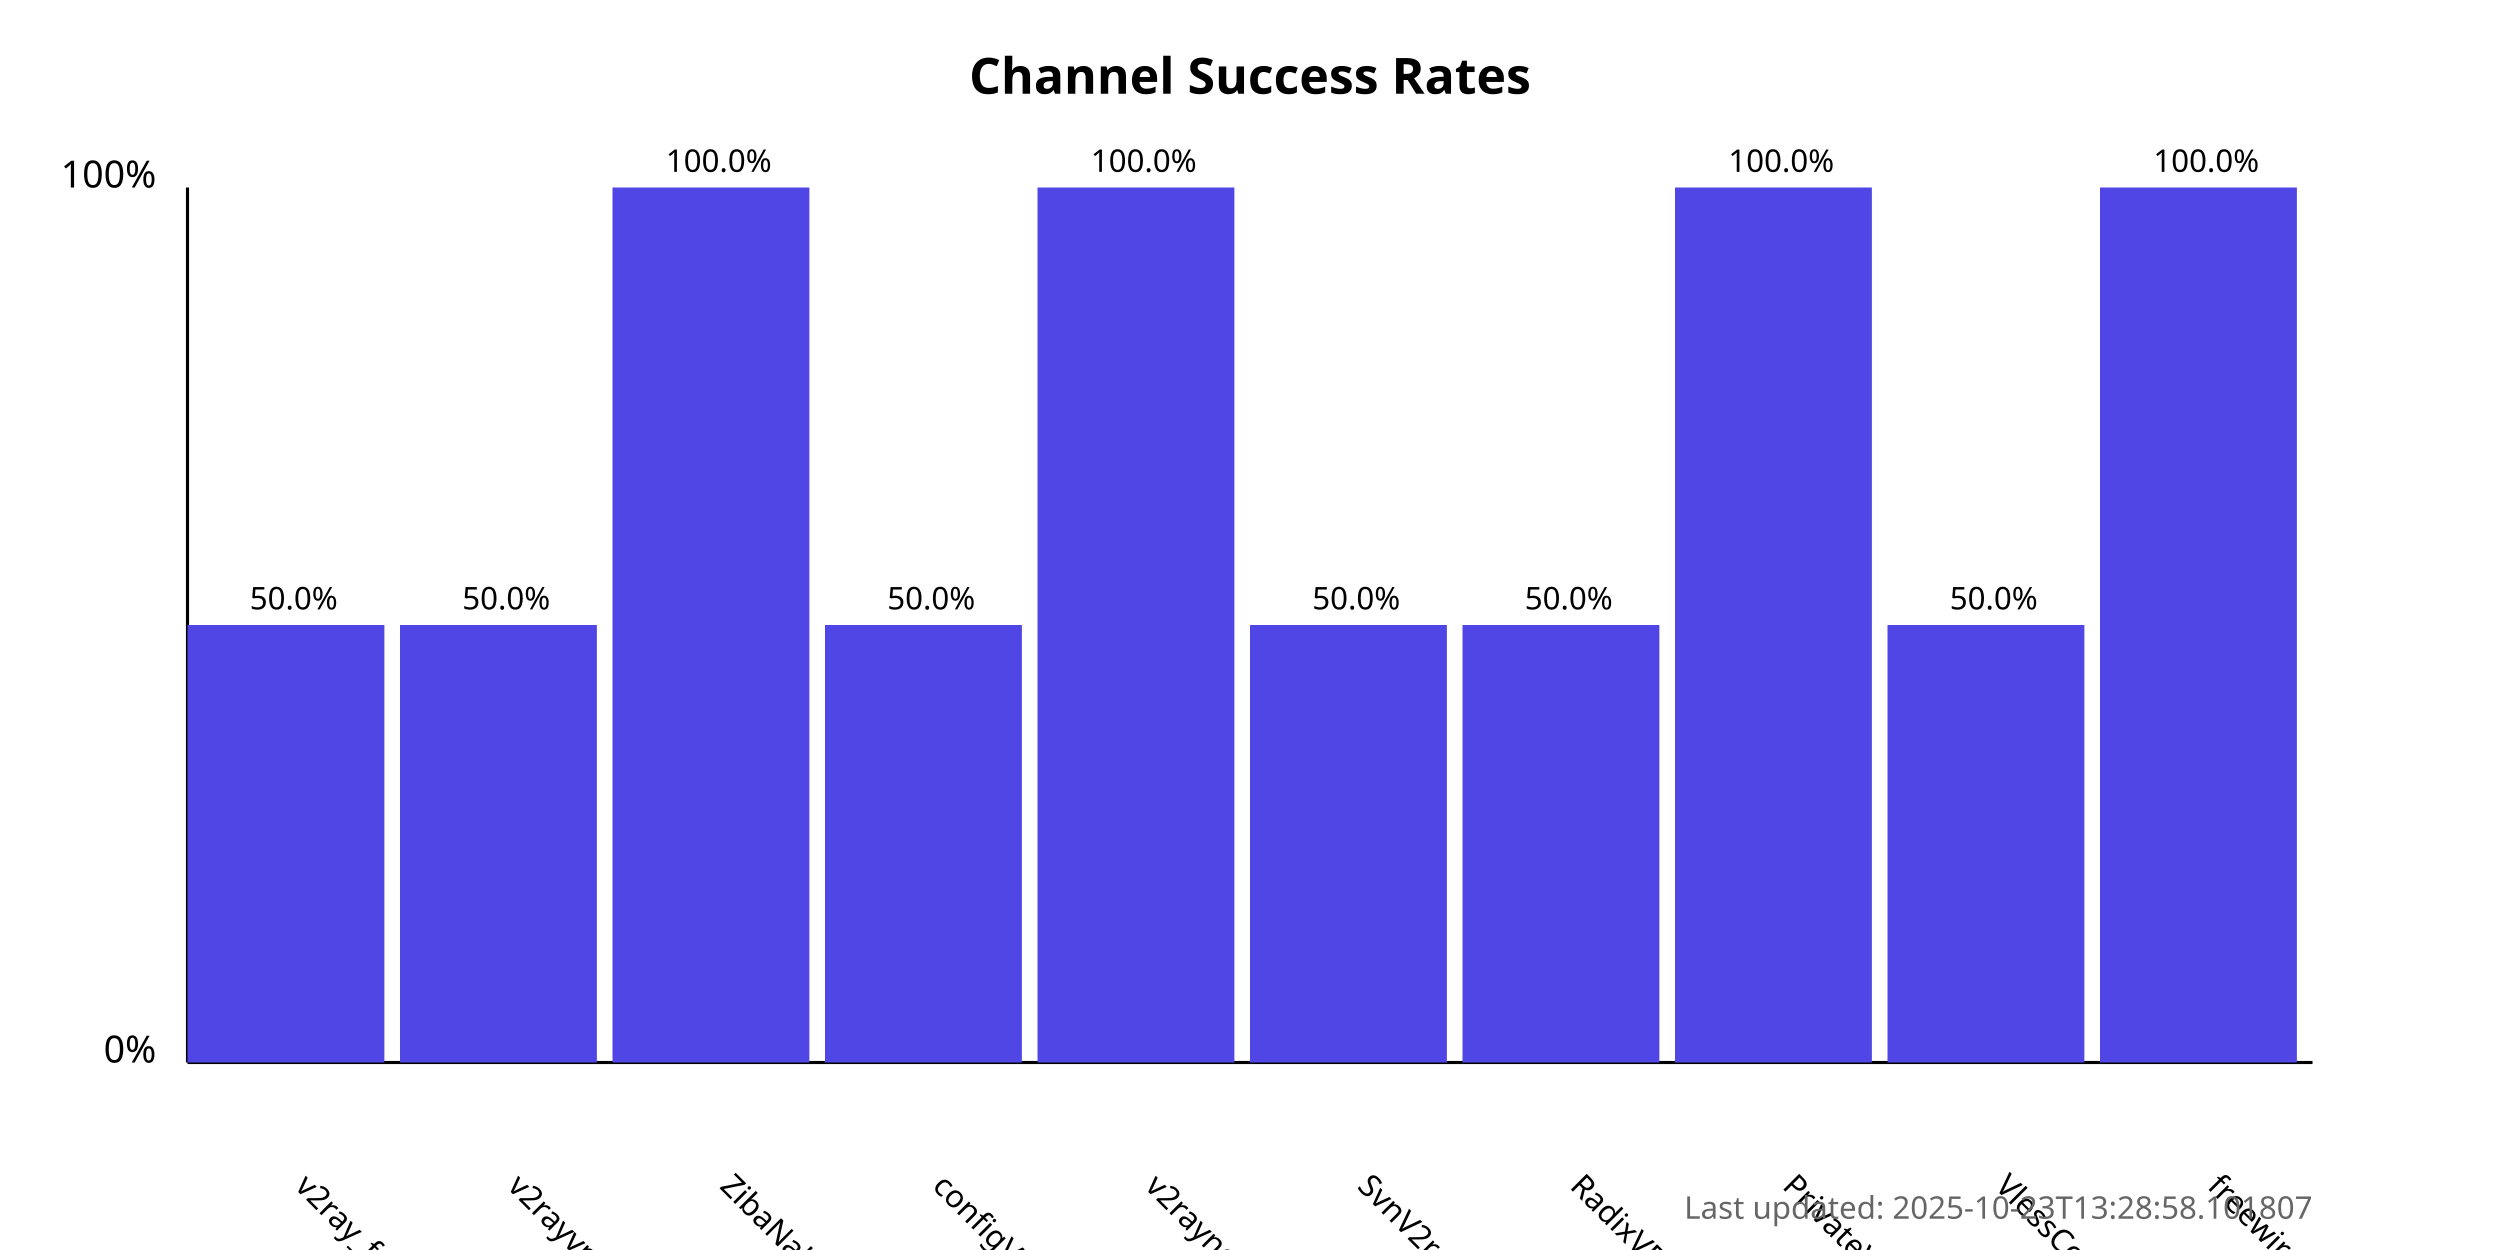
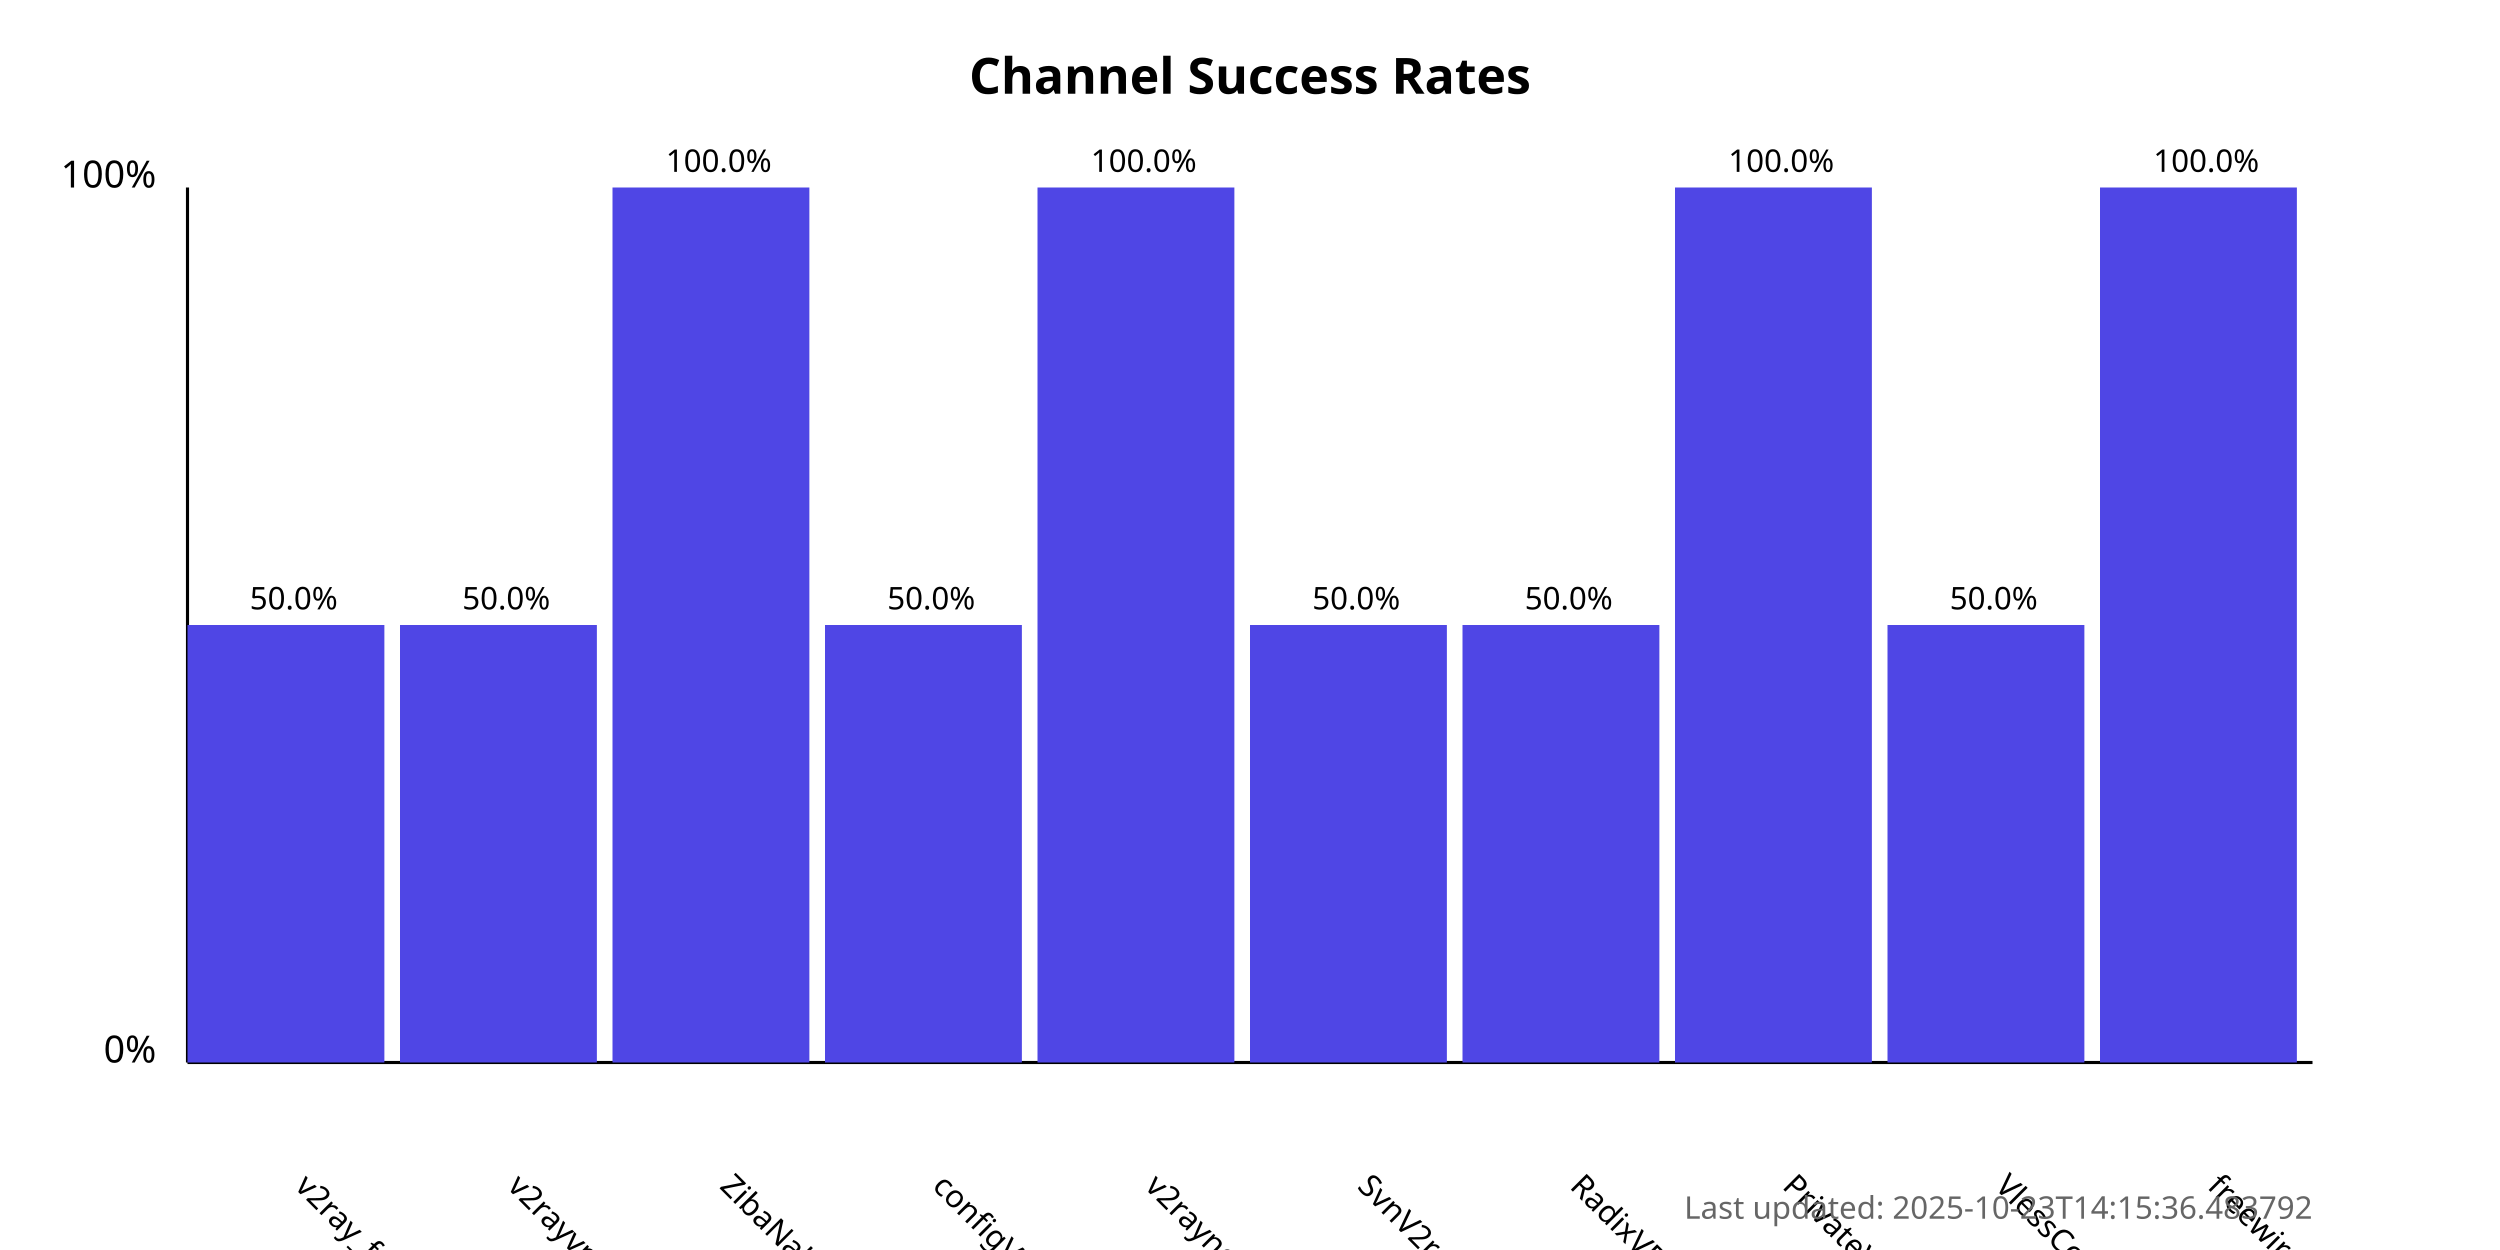
<svg xmlns="http://www.w3.org/2000/svg" width="800" height="400">
  <style>
            .chart-title { font: bold 16px sans-serif; }
            .axis-label { font: 12px sans-serif; }
            .tick-label { font: 10px sans-serif; }
            .bar { fill: #4f46e5; }
            .bar:hover { fill: #6366f1; }
            .timestamp { font: 10px sans-serif; fill: #666; }
        </style>
  <text x="400.0" y="30" text-anchor="middle" class="chart-title">
            Channel Success Rates
        </text>
  <line x1="60" y1="340" x2="60" y2="60" stroke="black" stroke-width="1" />
  <line x1="60" y1="340" x2="740" y2="340" stroke="black" stroke-width="1" />
  <text x="50" y="340" text-anchor="end" class="axis-label">0%</text>
  <text x="50" y="60" text-anchor="end" class="axis-label">100%</text>
  <g>
    <rect x="60" y="200.0" width="63.0" height="140.0" class="bar" />
    <text x="94.0" y="380" transform="rotate(45, 94.0, 380)" text-anchor="start" class="tick-label">
                v2ray_free_conf
            </text>
    <text x="94.0" y="195.0" text-anchor="middle" class="tick-label">
                50.0%
            </text>
  </g>
  <g>
    <rect x="128.0" y="200.0" width="63.0" height="140.0" class="bar" />
    <text x="162.0" y="380" transform="rotate(45, 162.0, 380)" text-anchor="start" class="tick-label">
                v2rayvpno
            </text>
    <text x="162.0" y="195.0" text-anchor="middle" class="tick-label">
                50.0%
            </text>
  </g>
  <g>
    <rect x="196.0" y="60.0" width="63.0" height="280.0" class="bar" />
    <text x="230.0" y="380" transform="rotate(45, 230.0, 380)" text-anchor="start" class="tick-label">
                ZibaNabz
            </text>
    <text x="230.0" y="55.0" text-anchor="middle" class="tick-label">
                100.0%
            </text>
  </g>
  <g>
    <rect x="264.0" y="200.0" width="63.0" height="140.0" class="bar" />
    <text x="298.0" y="380" transform="rotate(45, 298.0, 380)" text-anchor="start" class="tick-label">
                configV2rayForFree
            </text>
    <text x="298.0" y="195.0" text-anchor="middle" class="tick-label">
                50.0%
            </text>
  </g>
  <g>
    <rect x="332.0" y="60.0" width="63.0" height="280.0" class="bar" />
    <text x="366.0" y="380" transform="rotate(45, 366.0, 380)" text-anchor="start" class="tick-label">
                v2rayngvpn
            </text>
    <text x="366.0" y="55.0" text-anchor="middle" class="tick-label">
                100.0%
            </text>
  </g>
  <g>
    <rect x="400.0" y="200.0" width="63.0" height="140.0" class="bar" />
    <text x="434.0" y="380" transform="rotate(45, 434.0, 380)" text-anchor="start" class="tick-label">
                SvnV2ray
            </text>
    <text x="434.0" y="195.0" text-anchor="middle" class="tick-label">
                50.0%
            </text>
  </g>
  <g>
    <rect x="468.0" y="200.0" width="63.0" height="140.0" class="bar" />
    <text x="502.0" y="380" transform="rotate(45, 502.0, 380)" text-anchor="start" class="tick-label">
                RadixVPN
            </text>
    <text x="502.0" y="195.0" text-anchor="middle" class="tick-label">
                50.0%
            </text>
  </g>
  <g>
    <rect x="536.0" y="60.0" width="63.0" height="280.0" class="bar" />
    <text x="570.0" y="380" transform="rotate(45, 570.0, 380)" text-anchor="start" class="tick-label">
                PrivateVPNs
            </text>
    <text x="570.0" y="55.0" text-anchor="middle" class="tick-label">
                100.0%
            </text>
  </g>
  <g>
    <rect x="604.0" y="200.0" width="63.0" height="140.0" class="bar" />
    <text x="638.0" y="380" transform="rotate(45, 638.0, 380)" text-anchor="start" class="tick-label">
                VlessConfig
            </text>
    <text x="638.0" y="195.0" text-anchor="middle" class="tick-label">
                50.0%
            </text>
  </g>
  <g>
    <rect x="672.0" y="60.0" width="63.0" height="280.0" class="bar" />
    <text x="706.0" y="380" transform="rotate(45, 706.0, 380)" text-anchor="start" class="tick-label">
                freewireguard
            </text>
    <text x="706.0" y="55.0" text-anchor="middle" class="tick-label">
                100.0%
            </text>
  </g>
  <text x="740" y="390" text-anchor="end" class="timestamp">
-             Last updated: 2025-10-23T13:28:58.101807
+             Last updated: 2025-10-23T14:15:36.483792
        </text>
</svg>
